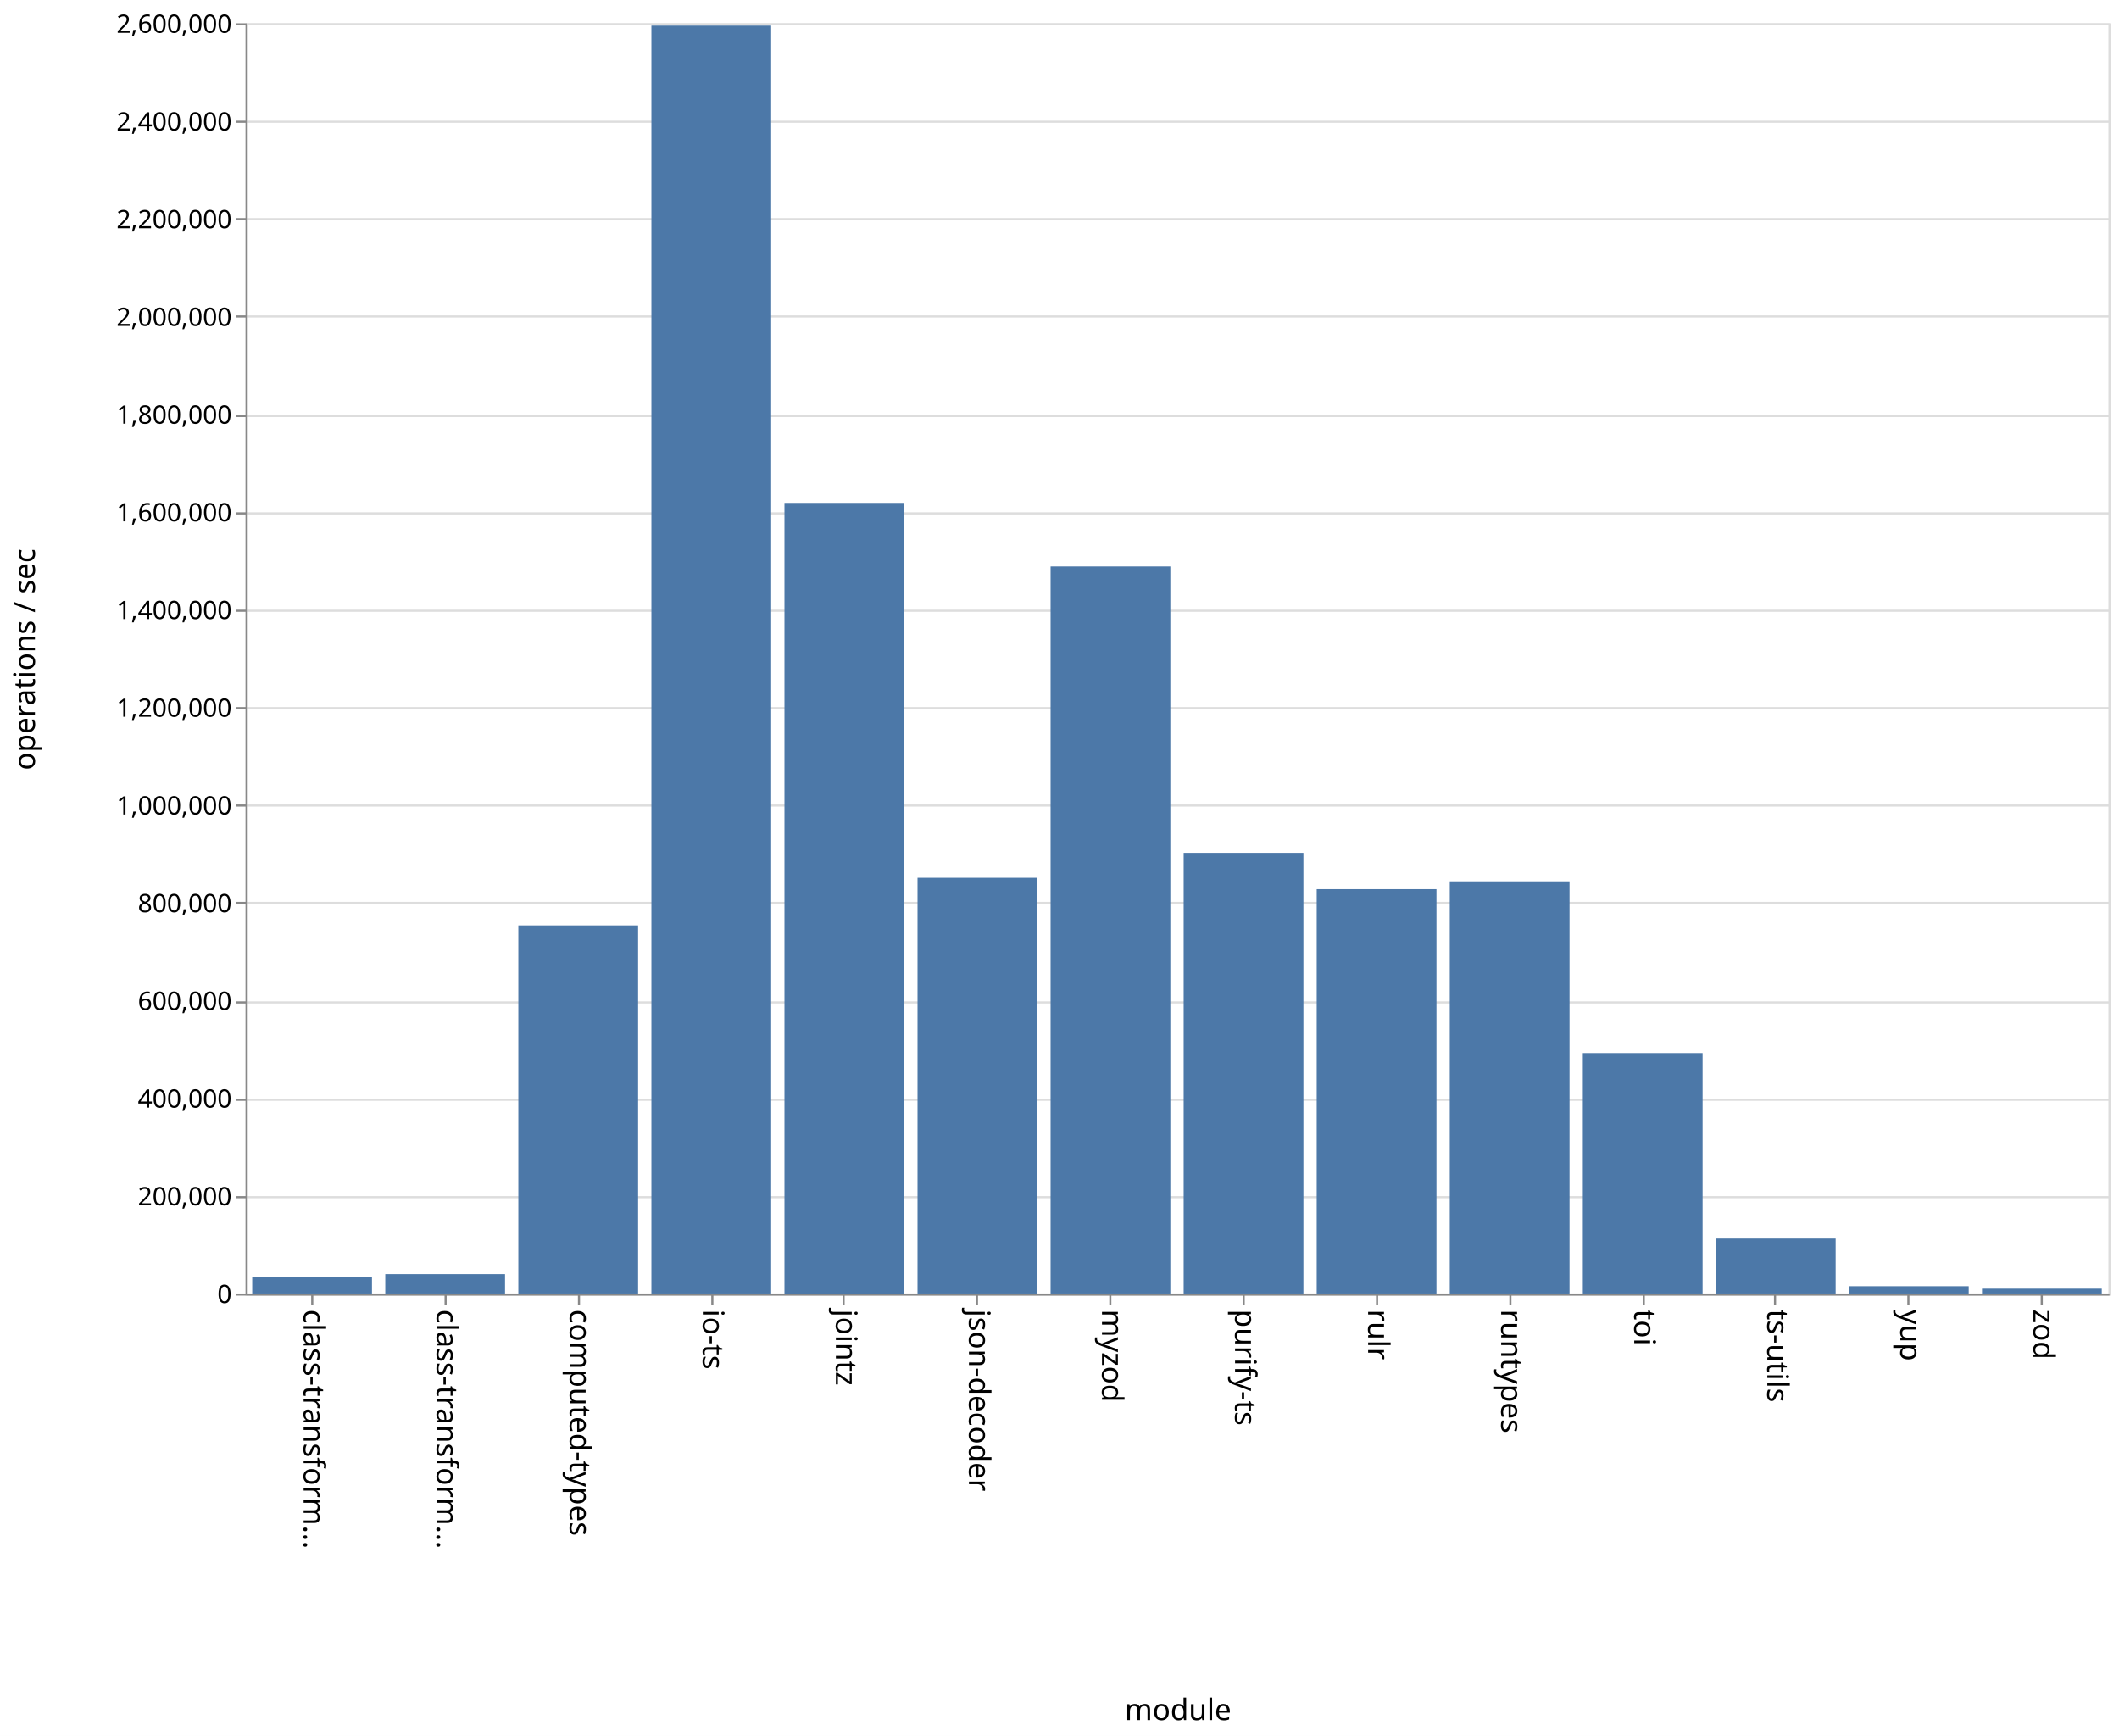
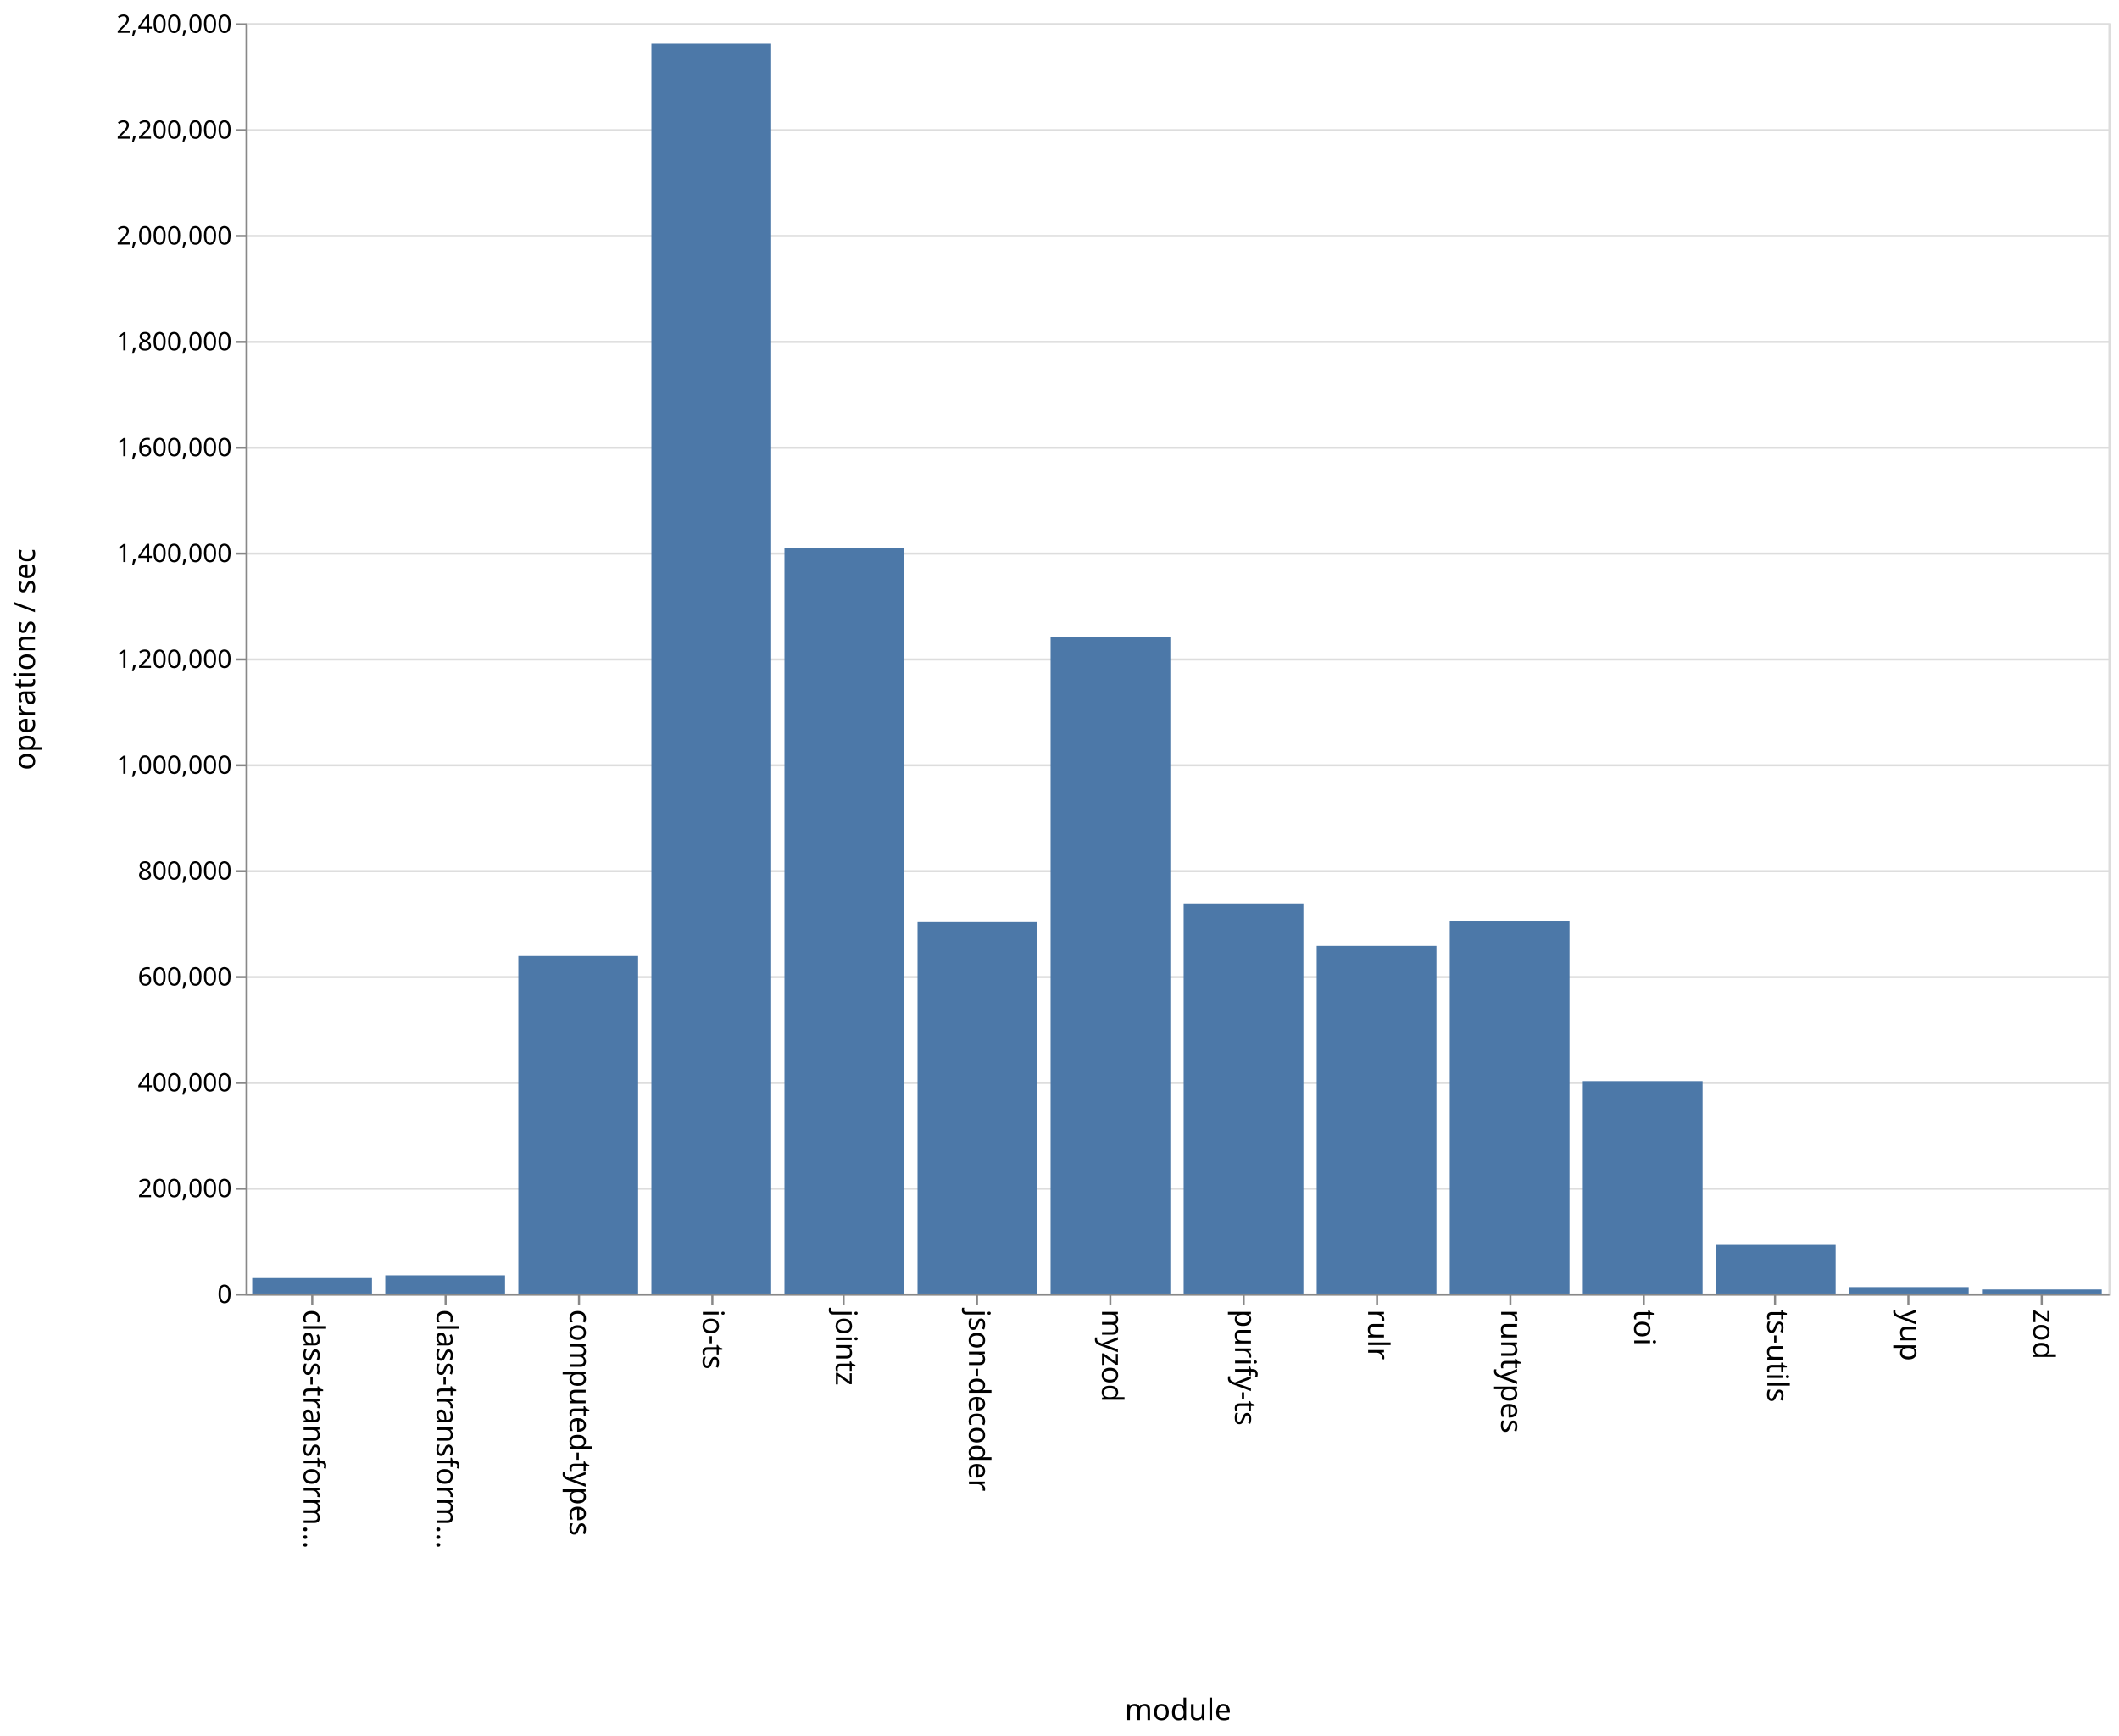
<svg xmlns="http://www.w3.org/2000/svg" class="marks" width="1001" height="820">
  <path fill="#fff" d="M0 0h1001v820H0z" />
  <g class="mark-group role-frame root" aria-roledescription="group mark container" fill="none" stroke-miterlimit="10">
    <path class="background" aria-hidden="true" d="M116.5 11.5h880v600h-880z" stroke="#ddd" />
    <g class="mark-group role-axis" aria-hidden="true">
      <path class="background" aria-hidden="true" d="M116.5 11.5z" pointer-events="none" />
      <g class="mark-rule role-axis-grid" pointer-events="none" stroke="#ddd">
-         <path d="M116.5 611.5h880M116.5 565.5h880M116.5 519.5h880M116.5 473.5h880M116.5 426.5h880M116.5 380.5h880M116.5 334.5h880M116.5 288.5h880M116.5 242.5h880M116.5 196.5h880M116.5 149.5h880M116.5 103.5h880M116.5 57.5h880M116.5 11.5h880" />
+         <path d="M116.5 611.5h880M116.5 561.5h880M116.5 511.5h880M116.5 461.5h880M116.5 411.5h880M116.5 361.5h880M116.5 311.5h880M116.5 261.5h880M116.5 211.5h880M116.5 161.5h880M116.5 111.5h880M116.5 61.5h880M116.5 11.5h880" />
      </g>
    </g>
    <g class="mark-group role-axis" aria-roledescription="axis" aria-label="X-axis titled 'module' for a discrete scale with 14 values: class-transformer-validator-async, class-transformer-validator-sync, computed-types, io-ts, jointz, ending with zod">
      <path class="background" aria-hidden="true" d="M116.5 611.5z" pointer-events="none" />
      <g class="mark-rule role-axis-tick" pointer-events="none" stroke="#888">
        <path d="M147.5 611.5v5M210.5 611.5v5M273.5 611.5v5M336.5 611.5v5M398.5 611.5v5M461.5 611.5v5M524.5 611.5v5M587.5 611.5v5M650.5 611.5v5M713.5 611.5v5M776.5 611.5v5M838.5 611.5v5M901.5 611.5v5M964.5 611.5v5" />
      </g>
      <g class="mark-text role-axis-label" pointer-events="none" font-family="sans-serif" font-size="14" fill="#000">
        <text transform="rotate(90 -237.536 380.964)">
                    class-transform…
                </text>
        <text transform="rotate(90 -206.107 412.393)">
                    class-transform…
                </text>
        <text transform="rotate(90 -174.679 443.821)">
                    computed-types
                </text>
        <text transform="rotate(90 -143.25 475.25)">
                    io-ts
                </text>
        <text transform="rotate(90 -111.821 506.679)">
                    jointz
                </text>
        <text transform="rotate(90 -80.393 538.107)">
                    json-decoder
                </text>
        <text transform="rotate(90 -48.964 569.536)">
                    myzod
                </text>
        <text transform="rotate(90 -17.536 600.964)">
                    purify-ts
                </text>
        <text transform="rotate(90 13.893 632.393)">
                    rulr
                </text>
        <text transform="rotate(90 45.321 663.821)">
                    runtypes
                </text>
        <text transform="rotate(90 76.75 695.25)">
                    toi
                </text>
        <text transform="rotate(90 108.179 726.679)">
                    ts-utils
                </text>
        <text transform="rotate(90 139.607 758.107)">
                    yup
                </text>
        <text transform="rotate(90 171.036 789.536)">
                    zod
                </text>
      </g>
      <path stroke="#888" d="M116.5 611.5h880" pointer-events="none" />
      <text text-anchor="middle" transform="translate(556.5 812.5)" font-family="sans-serif" font-size="14" fill="#000" pointer-events="none">
                module
            </text>
    </g>
-     <g class="mark-group role-axis" aria-roledescription="axis" aria-label="Y-axis titled 'operations / sec' for a linear scale with values from 0 to 2,600,000">
+     <g class="mark-group role-axis" aria-roledescription="axis" aria-label="Y-axis titled 'operations / sec' for a linear scale with values from 0 to 2,400,000">
      <path class="background" aria-hidden="true" d="M116.5 11.5z" pointer-events="none" />
      <g class="mark-rule role-axis-tick" pointer-events="none" stroke="#888">
-         <path d="M116.5 611.5h-5M116.5 565.5h-5M116.5 519.5h-5M116.5 473.5h-5M116.5 426.5h-5M116.5 380.5h-5M116.5 334.5h-5M116.5 288.5h-5M116.5 242.5h-5M116.5 196.5h-5M116.5 149.5h-5M116.5 103.5h-5M116.5 57.5h-5M116.5 11.5h-5" />
+         <path d="M116.5 611.5h-5M116.5 561.5h-5M116.5 511.5h-5M116.5 461.5h-5M116.5 411.5h-5M116.5 361.5h-5M116.5 311.5h-5M116.5 261.5h-5M116.5 211.5h-5M116.5 161.5h-5M116.5 111.5h-5M116.5 61.5h-5M116.5 11.5h-5" />
      </g>
      <g class="mark-text role-axis-label" pointer-events="none" text-anchor="end" font-family="sans-serif" font-size="12" fill="#000">
        <text transform="translate(109.5 615.5)">
                    0
                </text>
-         <text transform="translate(109.5 569.346)">
+         <text transform="translate(109.5 565.5)">
                    200,000
                </text>
-         <text transform="translate(109.5 523.192)">
+         <text transform="translate(109.5 515.5)">
                    400,000
                </text>
-         <text transform="translate(109.5 477.038)">
+         <text transform="translate(109.5 465.5)">
                    600,000
                </text>
-         <text transform="translate(109.5 430.885)">
+         <text transform="translate(109.5 415.5)">
                    800,000
                </text>
-         <text transform="translate(109.5 384.73)">
+         <text transform="translate(109.5 365.5)">
                    1,000,000
                </text>
-         <text transform="translate(109.5 338.577)">
+         <text transform="translate(109.5 315.5)">
                    1,200,000
                </text>
-         <text transform="translate(109.5 292.423)">
+         <text transform="translate(109.5 265.5)">
                    1,400,000
                </text>
-         <text transform="translate(109.5 246.27)">
+         <text transform="translate(109.5 215.5)">
                    1,600,000
                </text>
-         <text transform="translate(109.5 200.115)">
+         <text transform="translate(109.5 165.5)">
                    1,800,000
                </text>
-         <text transform="translate(109.5 153.962)">
+         <text transform="translate(109.5 115.5)">
                    2,000,000
                </text>
-         <text transform="translate(109.5 107.808)">
+         <text transform="translate(109.5 65.5)">
                    2,200,000
                </text>
-         <text transform="translate(109.5 61.654)">
+         <text transform="translate(109.5 15.5)">
                    2,400,000
-                 </text>
-         <text transform="translate(109.5 15.5)">
-                     2,600,000
                </text>
      </g>
      <path stroke="#888" d="M116.5 611.5v-600" pointer-events="none" />
      <text text-anchor="middle" transform="rotate(-90 164 147.5)" font-family="sans-serif" font-size="14" fill="#000" pointer-events="none">
                operations / sec
            </text>
    </g>
    <g class="mark-rect role-mark marks" aria-roledescription="rect mark container" fill="#4c78a8">
-       <path aria-label="operations / sec: 33403; module: class-transformer-validator-async" aria-roledescription="bar" d="M119.143 603.292h56.571V611h-56.571z" />
-       <path aria-label="operations / sec: 39680; module: class-transformer-validator-sync" aria-roledescription="bar" d="M182 601.843h56.571V611H182z" />
-       <path aria-label="operations / sec: 753505; module: computed-types" aria-roledescription="bar" d="M244.857 437.114h56.572V611h-56.572z" />
-       <path aria-label="operations / sec: 2595198; module: io-ts" aria-roledescription="bar" d="M307.714 12.108h56.572V611h-56.572z" />
-       <path aria-label="operations / sec: 1618326; module: jointz" aria-roledescription="bar" d="M370.571 237.54h56.572V611H370.57z" />
-       <path aria-label="operations / sec: 850914; module: json-decoder" aria-roledescription="bar" d="M433.429 414.635H490V611h-56.571z" />
-       <path aria-label="operations / sec: 1488144; module: myzod" aria-roledescription="bar" d="M496.286 267.582h56.571V611h-56.571z" />
-       <path aria-label="operations / sec: 902015; module: purify-ts" aria-roledescription="bar" d="M559.143 402.843h56.571V611h-56.571z" />
-       <path aria-label="operations / sec: 827644; module: rulr" aria-roledescription="bar" d="M622 420.005h56.571V611H622z" />
-       <path aria-label="operations / sec: 843674; module: runtypes" aria-roledescription="bar" d="M684.857 416.306h56.572V611h-56.572z" />
-       <path aria-label="operations / sec: 492201; module: toi" aria-roledescription="bar" d="M747.714 497.415h56.572V611h-56.572z" />
-       <path aria-label="operations / sec: 112421; module: ts-utils" aria-roledescription="bar" d="M810.571 585.057h56.572V611H810.57z" />
-       <path aria-label="operations / sec: 14899; module: yup" aria-roledescription="bar" d="M873.429 607.562H930V611h-56.571z" />
-       <path aria-label="operations / sec: 9855; module: zod" aria-roledescription="bar" d="M936.286 608.726h56.571V611h-56.571z" />
+       <path aria-label="operations / sec: 29204; module: class-transformer-validator-async" aria-roledescription="bar" d="M119.143 603.699h56.571V611h-56.571z" />
+       <path aria-label="operations / sec: 34425; module: class-transformer-validator-sync" aria-roledescription="bar" d="M182 602.394h56.571V611H182z" />
+       <path aria-label="operations / sec: 637760; module: computed-types" aria-roledescription="bar" d="M244.857 451.56h56.572V611h-56.572z" />
+       <path aria-label="operations / sec: 2361549; module: io-ts" aria-roledescription="bar" d="M307.714 20.613h56.572V611h-56.572z" />
+       <path aria-label="operations / sec: 1408061; module: jointz" aria-roledescription="bar" d="M370.571 258.985h56.572V611H370.57z" />
+       <path aria-label="operations / sec: 701741; module: json-decoder" aria-roledescription="bar" d="M433.429 435.565H490V611h-56.571z" />
+       <path aria-label="operations / sec: 1239902; module: myzod" aria-roledescription="bar" d="M496.286 301.024h56.571V611h-56.571z" />
+       <path aria-label="operations / sec: 737091; module: purify-ts" aria-roledescription="bar" d="M559.143 426.727h56.571V611h-56.571z" />
+       <path aria-label="operations / sec: 656905; module: rulr" aria-roledescription="bar" d="M622 446.774h56.571V611H622z" />
+       <path aria-label="operations / sec: 703040; module: runtypes" aria-roledescription="bar" d="M684.857 435.24h56.572V611h-56.572z" />
+       <path aria-label="operations / sec: 401412; module: toi" aria-roledescription="bar" d="M747.714 510.647h56.572V611h-56.572z" />
+       <path aria-label="operations / sec: 91948; module: ts-utils" aria-roledescription="bar" d="M810.571 588.013h56.572V611H810.57z" />
+       <path aria-label="operations / sec: 12128; module: yup" aria-roledescription="bar" d="M873.429 607.968H930V611h-56.571z" />
+       <path aria-label="operations / sec: 7577; module: zod" aria-roledescription="bar" d="M936.286 609.106h56.571V611h-56.571z" />
    </g>
  </g>
</svg>
